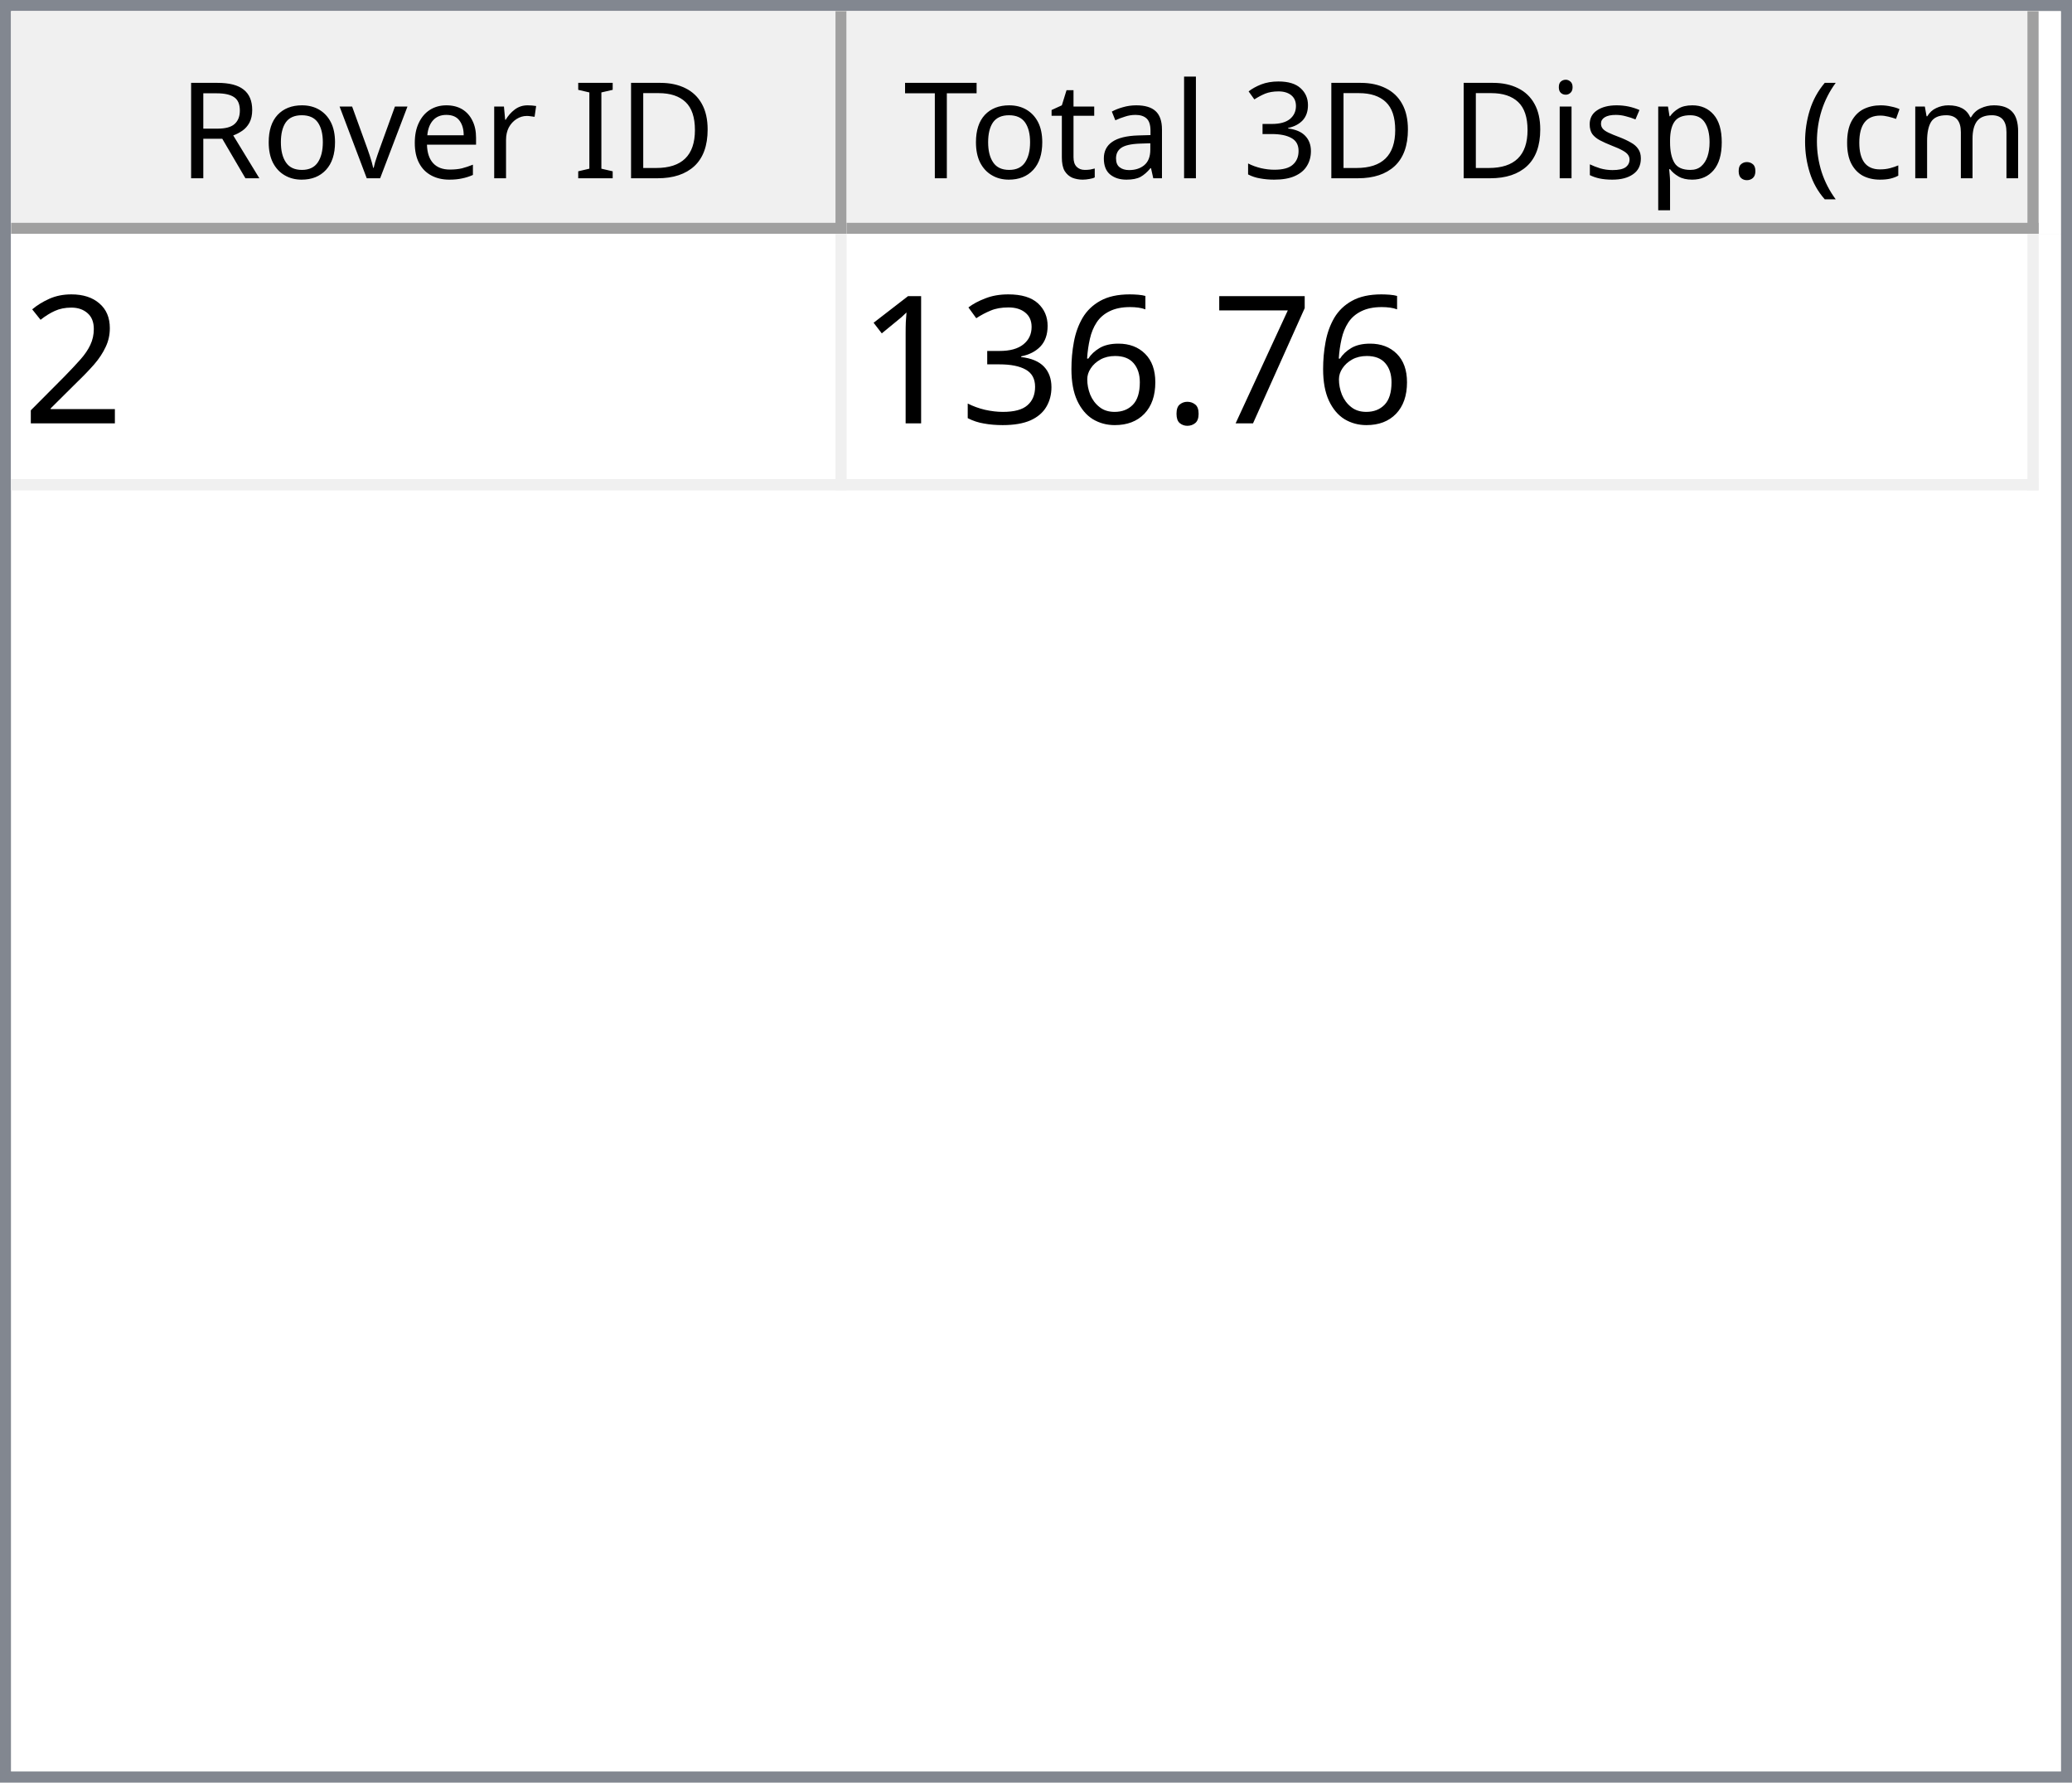
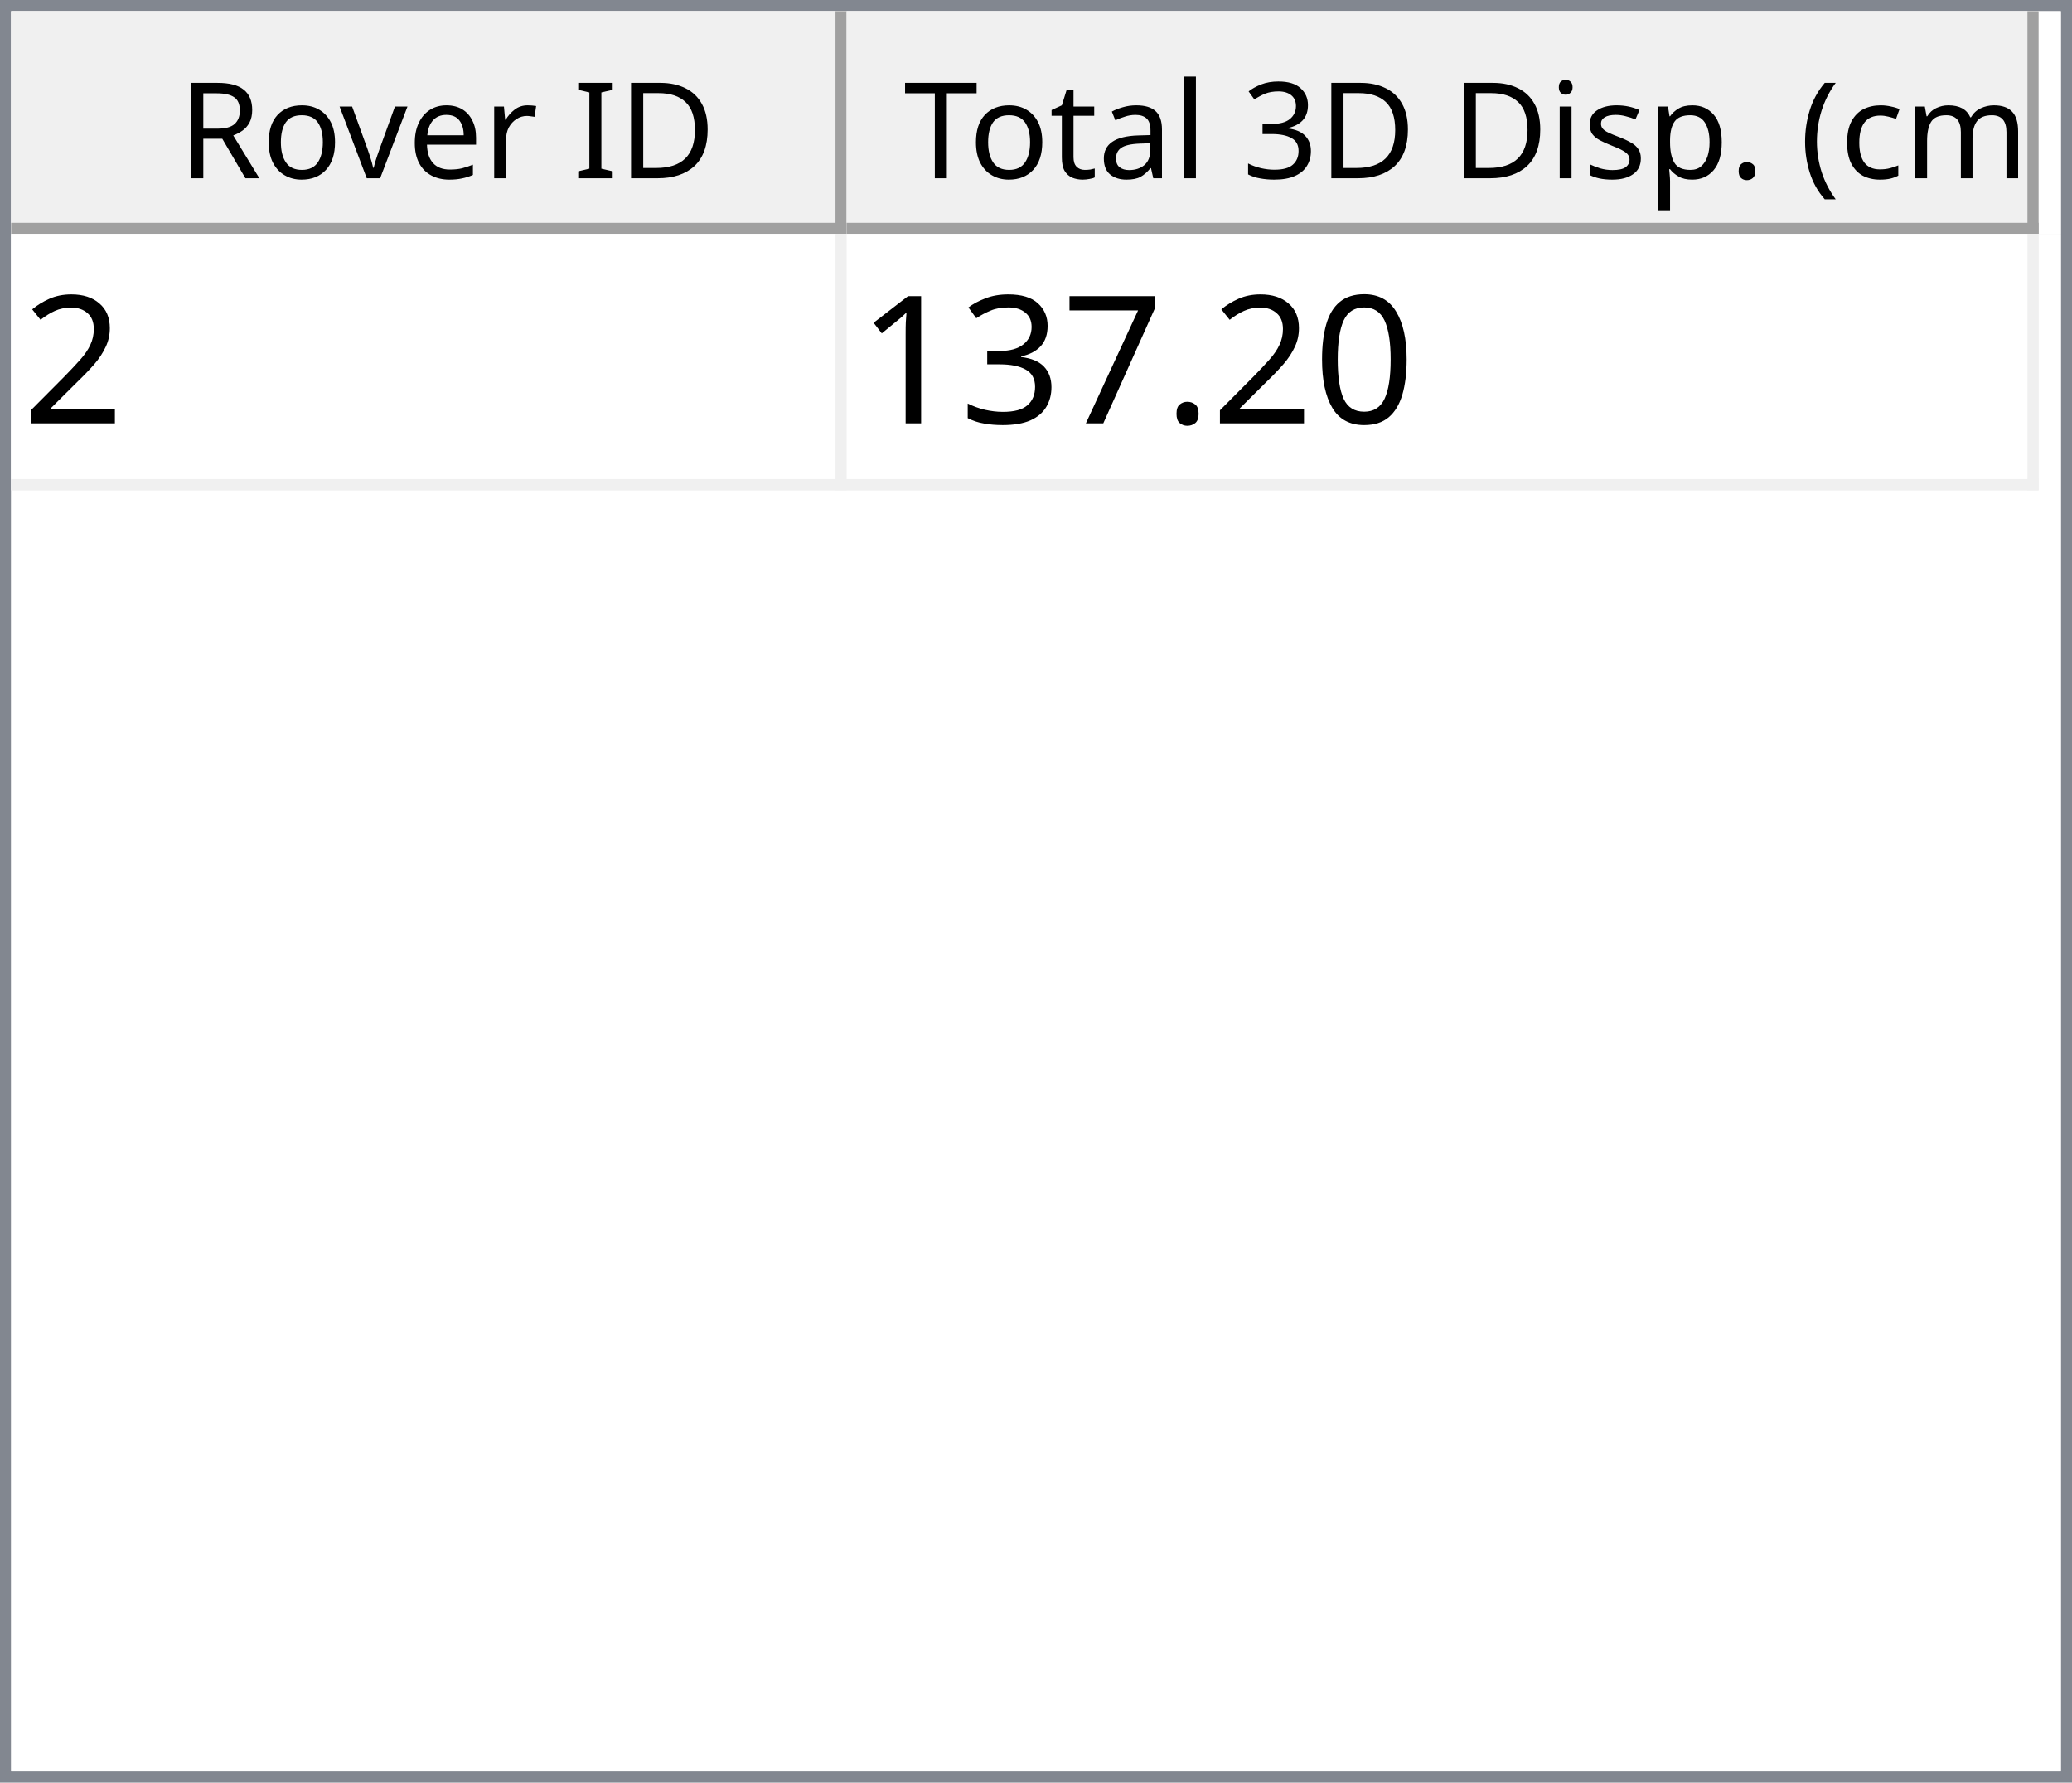
<svg xmlns="http://www.w3.org/2000/svg" style="fill-opacity:1; color-rendering:auto; color-interpolation:auto; text-rendering:auto; stroke:black; stroke-linecap:square; stroke-miterlimit:10; shape-rendering:auto; stroke-opacity:1; fill:black; stroke-dasharray:none; font-weight:normal; stroke-width:1; font-family:'Dialog'; font-style:normal; stroke-linejoin:miter; font-size:12px; stroke-dashoffset:0; image-rendering:auto;" width="186" height="160">
  <defs id="genericDefs" />
  <g>
    <defs id="defs1">
      <clipPath clipPathUnits="userSpaceOnUse" id="clipPath1">
        <path d="M0 0 L186 0 L186 160 L0 160 L0 0 Z" />
      </clipPath>
      <clipPath clipPathUnits="userSpaceOnUse" id="clipPath2">
        <path d="M0 0 L0 160 L186 160 L186 0 Z" />
      </clipPath>
      <clipPath clipPathUnits="userSpaceOnUse" id="clipPath3">
        <path d="M0 0 L0 20 L184 20 L184 0 Z" />
      </clipPath>
      <clipPath clipPathUnits="userSpaceOnUse" id="clipPath4">
        <path d="M0 0 L0 20 L75 20 L75 0 Z" />
      </clipPath>
      <clipPath clipPathUnits="userSpaceOnUse" id="clipPath5">
        <path d="M1 1 L1 19 L74 19 L74 1 Z" />
      </clipPath>
      <clipPath clipPathUnits="userSpaceOnUse" id="clipPath6">
        <path d="M0 0 L0 18 L73 18 L73 0 Z" />
      </clipPath>
      <clipPath clipPathUnits="userSpaceOnUse" id="clipPath7">
        <path d="M-0.5 -0.5 L-0.5 19.5 L74.5 19.5 L74.5 -0.5 Z" />
      </clipPath>
      <clipPath clipPathUnits="userSpaceOnUse" id="clipPath8">
        <path d="M0 0 L0 20 L107 20 L107 0 Z" />
      </clipPath>
      <clipPath clipPathUnits="userSpaceOnUse" id="clipPath9">
        <path d="M1 1 L1 19 L106 19 L106 1 Z" />
      </clipPath>
      <clipPath clipPathUnits="userSpaceOnUse" id="clipPath10">
        <path d="M0 0 L0 18 L105 18 L105 0 Z" />
      </clipPath>
      <clipPath clipPathUnits="userSpaceOnUse" id="clipPath11">
        <path d="M-0.5 -0.5 L-0.5 19.5 L106.5 19.5 L106.5 -0.5 Z" />
      </clipPath>
      <clipPath clipPathUnits="userSpaceOnUse" id="clipPath12">
        <path d="M0 0 L0 138 L184 138 L184 0 Z" />
      </clipPath>
      <clipPath clipPathUnits="userSpaceOnUse" id="clipPath13">
        <path d="M0 0 L0 23 L182 23 L182 0 Z" />
      </clipPath>
      <clipPath clipPathUnits="userSpaceOnUse" id="clipPath14">
        <path d="M-0.5 -0.5 L-0.5 22.5 L181.5 22.5 L181.5 -0.5 Z" />
      </clipPath>
      <clipPath clipPathUnits="userSpaceOnUse" id="clipPath15">
        <path d="M0 0 L0 22 L74 22 L74 0 Z" />
      </clipPath>
      <clipPath clipPathUnits="userSpaceOnUse" id="clipPath16">
        <path d="M0 0 L0 22 L106 22 L106 0 Z" />
      </clipPath>
      <font horiz-adv-x="64.551" id="font1">
        <font-face ascent="107.91" descent="25.098" units-per-em="100" style="font-style:normal; font-family:Segoe UI; font-weight:normal;" />
        <missing-glyph horiz-adv-x="64.551" d="M8.109 0 L8.109 68.266 L56.453 68.266 L56.453 0 L8.109 0 ZM15.328 7.234 L49.219 7.234 L49.219 61.031 L15.328 61.031 L15.328 7.234 Z" />
        <glyph unicode="D" horiz-adv-x="70.117" d="M9.188 0 L9.188 70.016 L28.516 70.016 Q65.531 70.016 65.531 35.891 Q65.531 19.672 55.25 9.836 Q44.969 0 27.734 0 L9.188 0 ZM17.391 62.594 L17.391 7.422 L27.828 7.422 Q41.609 7.422 49.273 14.797 Q56.938 22.172 56.938 35.688 Q56.938 62.594 28.328 62.594 L17.391 62.594 Z" />
        <glyph unicode="I" horiz-adv-x="26.611" d="M17.391 0 L9.188 0 L9.188 70.016 L17.391 70.016 L17.391 0 Z" />
        <glyph unicode=" " horiz-adv-x="27.393" d="" />
        <glyph unicode="r" horiz-adv-x="34.766" d="M34.188 41.891 Q32.078 43.5 28.125 43.5 Q23 43.5 19.555 38.672 Q16.109 33.844 16.109 25.484 L16.109 0 L8.109 0 L8.109 50 L16.109 50 L16.109 39.703 L16.312 39.703 Q18.016 44.969 21.531 47.922 Q25.047 50.875 29.391 50.875 Q32.516 50.875 34.188 50.203 L34.188 41.891 Z" />
        <glyph unicode="e" horiz-adv-x="52.295" d="M48.297 23 L12.984 23 Q13.188 14.656 17.484 10.109 Q21.781 5.562 29.297 5.562 Q37.75 5.562 44.828 11.141 L44.828 3.609 Q38.234 -1.172 27.391 -1.172 Q16.797 -1.172 10.742 5.641 Q4.688 12.453 4.688 24.812 Q4.688 36.469 11.305 43.82 Q17.922 51.172 27.734 51.172 Q37.547 51.172 42.922 44.828 Q48.297 38.484 48.297 27.203 L48.297 23 ZM40.094 29.781 Q40.047 36.719 36.75 40.578 Q33.453 44.438 27.594 44.438 Q21.922 44.438 17.969 40.383 Q14.016 36.328 13.094 29.781 L40.094 29.781 Z" />
        <glyph unicode="v" horiz-adv-x="47.9" d="M47.406 50 L27.484 0 L19.625 0 L0.688 50 L9.469 50 L22.172 13.672 Q23.578 9.672 23.922 6.688 L24.125 6.688 Q24.609 10.453 25.688 13.484 L38.969 50 L47.406 50 Z" />
        <glyph unicode="o" horiz-adv-x="58.594" d="M29 -1.172 Q17.922 -1.172 11.305 5.836 Q4.688 12.844 4.688 24.422 Q4.688 37.016 11.57 44.094 Q18.453 51.172 30.172 51.172 Q41.359 51.172 47.633 44.289 Q53.906 37.406 53.906 25.203 Q53.906 13.234 47.141 6.031 Q40.375 -1.172 29 -1.172 ZM29.594 44.438 Q21.875 44.438 17.383 39.188 Q12.891 33.938 12.891 24.703 Q12.891 15.828 17.43 10.695 Q21.969 5.562 29.594 5.562 Q37.359 5.562 41.531 10.594 Q45.703 15.625 45.703 24.906 Q45.703 34.281 41.531 39.359 Q37.359 44.438 29.594 44.438 Z" />
        <glyph unicode="R" horiz-adv-x="59.814" d="M59.375 0 L49.609 0 L37.891 19.625 Q36.281 22.359 34.766 24.289 Q33.25 26.219 31.664 27.438 Q30.078 28.656 28.25 29.219 Q26.422 29.781 24.125 29.781 L17.391 29.781 L17.391 0 L9.188 0 L9.188 70.016 L30.078 70.016 Q34.672 70.016 38.555 68.867 Q42.438 67.719 45.289 65.375 Q48.141 63.031 49.758 59.547 Q51.375 56.062 51.375 51.375 Q51.375 47.703 50.273 44.656 Q49.172 41.609 47.148 39.211 Q45.125 36.812 42.266 35.133 Q39.406 33.453 35.844 32.516 L35.844 32.328 Q37.594 31.547 38.891 30.547 Q40.188 29.547 41.359 28.18 Q42.531 26.812 43.68 25.078 Q44.828 23.344 46.234 21.047 L59.375 0 ZM17.391 62.594 L17.391 37.203 L28.516 37.203 Q31.594 37.203 34.203 38.133 Q36.812 39.062 38.719 40.797 Q40.625 42.531 41.703 45.047 Q42.781 47.562 42.781 50.688 Q42.781 56.297 39.141 59.445 Q35.5 62.594 28.609 62.594 L17.391 62.594 Z" />
        <glyph unicode=")" horiz-adv-x="30.176" d="M8.297 -15.922 L1.172 -15.922 Q16.406 2.344 16.406 26.812 Q16.406 51.469 1.078 70.016 L8.297 70.016 Q23.531 52.156 23.531 26.703 Q23.531 1.375 8.297 -15.922 Z" />
        <glyph unicode="m" horiz-adv-x="86.133" d="M79.109 0 L71.094 0 L71.094 28.719 Q71.094 37.016 68.531 40.727 Q65.969 44.438 59.906 44.438 Q54.781 44.438 51.195 39.75 Q47.609 35.062 47.609 28.516 L47.609 0 L39.594 0 L39.594 29.688 Q39.594 44.438 28.219 44.438 Q22.953 44.438 19.531 40.016 Q16.109 35.594 16.109 28.516 L16.109 0 L8.109 0 L8.109 50 L16.109 50 L16.109 42.094 L16.312 42.094 Q21.625 51.172 31.844 51.172 Q36.969 51.172 40.773 48.312 Q44.578 45.453 46 40.828 Q51.562 51.172 62.594 51.172 Q79.109 51.172 79.109 30.812 L79.109 0 Z" />
        <glyph unicode="c" horiz-adv-x="46.191" d="M42.188 2.297 Q36.422 -1.172 28.516 -1.172 Q17.828 -1.172 11.258 5.789 Q4.688 12.75 4.688 23.828 Q4.688 36.188 11.766 43.68 Q18.844 51.172 30.672 51.172 Q37.25 51.172 42.281 48.734 L42.281 40.531 Q36.719 44.438 30.375 44.438 Q22.703 44.438 17.797 38.945 Q12.891 33.453 12.891 24.516 Q12.891 15.719 17.508 10.641 Q22.125 5.562 29.891 5.562 Q36.422 5.562 42.188 9.906 L42.188 2.297 Z" />
        <glyph unicode="(" horiz-adv-x="30.176" d="M29.109 -15.922 L21.969 -15.922 Q6.844 1.375 6.844 26.703 Q6.844 52.156 21.969 70.016 L29.203 70.016 Q13.875 51.469 13.875 26.812 Q13.875 2.344 29.109 -15.922 Z" />
        <glyph unicode="." horiz-adv-x="21.68" d="M10.891 -1.078 Q8.641 -1.078 7.055 0.539 Q5.469 2.156 5.469 4.391 Q5.469 6.641 7.055 8.273 Q8.641 9.906 10.891 9.906 Q13.188 9.906 14.797 8.273 Q16.406 6.641 16.406 4.391 Q16.406 2.156 14.797 0.539 Q13.188 -1.078 10.891 -1.078 Z" />
        <glyph unicode="p" horiz-adv-x="58.789" d="M16.312 7.234 L16.109 7.234 L16.109 -23 L8.109 -23 L8.109 50 L16.109 50 L16.109 41.219 L16.312 41.219 Q22.219 51.172 33.594 51.172 Q43.266 51.172 48.688 44.461 Q54.109 37.75 54.109 26.469 Q54.109 13.922 48 6.375 Q41.891 -1.172 31.297 -1.172 Q21.578 -1.172 16.312 7.234 ZM16.109 27.391 L16.109 20.406 Q16.109 14.203 20.141 9.883 Q24.172 5.562 30.375 5.562 Q37.641 5.562 41.773 11.133 Q45.906 16.703 45.906 26.609 Q45.906 34.969 42.047 39.703 Q38.188 44.438 31.594 44.438 Q24.609 44.438 20.359 39.578 Q16.109 34.719 16.109 27.391 Z" />
        <glyph unicode="s" horiz-adv-x="42.432" d="M5.078 1.812 L5.078 10.406 Q11.625 5.562 19.484 5.562 Q30.031 5.562 30.031 12.594 Q30.031 14.594 29.125 15.992 Q28.219 17.391 26.68 18.461 Q25.141 19.531 23.07 20.383 Q21 21.234 18.609 22.172 Q15.281 23.484 12.766 24.828 Q10.25 26.172 8.57 27.859 Q6.891 29.547 6.031 31.695 Q5.172 33.844 5.172 36.719 Q5.172 40.234 6.789 42.945 Q8.406 45.656 11.086 47.484 Q13.766 49.312 17.211 50.242 Q20.656 51.172 24.312 51.172 Q30.812 51.172 35.938 48.922 L35.938 40.828 Q30.422 44.438 23.25 44.438 Q21 44.438 19.195 43.922 Q17.391 43.406 16.094 42.477 Q14.797 41.547 14.086 40.258 Q13.375 38.969 13.375 37.406 Q13.375 35.453 14.086 34.133 Q14.797 32.812 16.164 31.789 Q17.531 30.766 19.484 29.938 Q21.438 29.109 23.922 28.125 Q27.25 26.859 29.883 25.516 Q32.516 24.172 34.375 22.484 Q36.234 20.797 37.234 18.602 Q38.234 16.406 38.234 13.375 Q38.234 9.672 36.602 6.938 Q34.969 4.203 32.234 2.398 Q29.5 0.594 25.93 -0.289 Q22.359 -1.172 18.453 -1.172 Q10.75 -1.172 5.078 1.812 Z" />
        <glyph unicode="i" horiz-adv-x="24.219" d="M12.203 62.703 Q10.062 62.703 8.547 64.164 Q7.031 65.625 7.031 67.875 Q7.031 70.125 8.547 71.609 Q10.062 73.094 12.203 73.094 Q14.406 73.094 15.945 71.609 Q17.484 70.125 17.484 67.875 Q17.484 65.719 15.945 64.211 Q14.406 62.703 12.203 62.703 ZM16.109 0 L8.109 0 L8.109 50 L16.109 50 L16.109 0 Z" />
        <glyph unicode="3" horiz-adv-x="53.906" d="M46.531 19.828 Q46.531 15.094 44.75 11.211 Q42.969 7.328 39.719 4.57 Q36.469 1.812 31.93 0.297 Q27.391 -1.219 21.922 -1.219 Q11.922 -1.219 6 2.594 L6 11.188 Q13.094 5.609 22.219 5.609 Q25.875 5.609 28.828 6.539 Q31.781 7.469 33.906 9.227 Q36.031 10.984 37.18 13.477 Q38.328 15.969 38.328 19.094 Q38.328 32.812 18.797 32.812 L12.984 32.812 L12.984 39.594 L18.5 39.594 Q35.797 39.594 35.797 52.484 Q35.797 64.406 22.609 64.406 Q15.188 64.406 8.688 59.422 L8.688 67.188 Q15.375 71.188 24.609 71.188 Q29 71.188 32.57 69.969 Q36.141 68.75 38.68 66.555 Q41.219 64.359 42.609 61.281 Q44 58.203 44 54.5 Q44 40.672 30.031 36.719 L30.031 36.531 Q33.594 36.141 36.625 34.797 Q39.656 33.453 41.852 31.305 Q44.047 29.156 45.289 26.25 Q46.531 23.344 46.531 19.828 Z" />
        <glyph unicode="l" horiz-adv-x="24.219" d="M16.109 0 L8.109 0 L8.109 74.031 L16.109 74.031 L16.109 0 Z" />
        <glyph unicode="a" horiz-adv-x="50.879" d="M43.891 0 L35.891 0 L35.891 7.812 L35.688 7.812 Q30.469 -1.172 20.312 -1.172 Q12.844 -1.172 8.617 2.781 Q4.391 6.734 4.391 13.281 Q4.391 27.297 20.906 29.594 L35.891 31.688 Q35.891 44.438 25.594 44.438 Q16.547 44.438 9.281 38.281 L9.281 46.484 Q16.656 51.172 26.266 51.172 Q43.891 51.172 43.891 32.516 L43.891 0 ZM35.891 25.297 L23.828 23.641 Q18.266 22.859 15.43 20.875 Q12.594 18.891 12.594 13.875 Q12.594 10.203 15.211 7.883 Q17.828 5.562 22.172 5.562 Q28.125 5.562 32.008 9.742 Q35.891 13.922 35.891 20.312 L35.891 25.297 Z" />
        <glyph unicode="t" horiz-adv-x="33.887" d="M31.297 0.484 Q28.469 -1.078 23.828 -1.078 Q10.688 -1.078 10.688 13.578 L10.688 43.172 L2.094 43.172 L2.094 50 L10.688 50 L10.688 62.203 L18.703 64.797 L18.703 50 L31.297 50 L31.297 43.172 L18.703 43.172 L18.703 14.984 Q18.703 9.969 20.414 7.82 Q22.125 5.672 26.078 5.672 Q29.109 5.672 31.297 7.328 L31.297 0.484 Z" />
        <glyph unicode="T" horiz-adv-x="52.393" d="M50.594 62.594 L30.375 62.594 L30.375 0 L22.172 0 L22.172 62.594 L2 62.594 L2 70.016 L50.594 70.016 L50.594 62.594 Z" />
      </font>
      <font horiz-adv-x="75.0" id="font2">
        <font-face ascent="100.537" descent="21.973" units-per-em="100" style="font-style:normal; font-family:sans-serif; font-weight:normal;" />
        <missing-glyph horiz-adv-x="75.0" d="M12.5 0 L12.5 62.5 L62.5 62.5 L62.5 0 L12.5 0 ZM14.062 1.562 L60.938 1.562 L60.938 60.938 L14.062 60.938 L14.062 1.562 Z" />
        <glyph unicode="2" horiz-adv-x="55.615" d="M50.344 8.453 L50.344 0 L3.031 0 Q2.938 3.172 4.047 6.109 Q5.859 10.938 9.836 15.625 Q13.812 20.312 21.344 26.469 Q33.016 36.031 37.117 41.625 Q41.219 47.219 41.219 52.203 Q41.219 57.422 37.477 61.008 Q33.734 64.594 27.734 64.594 Q21.391 64.594 17.578 60.789 Q13.766 56.984 13.719 50.25 L4.688 51.172 Q5.609 61.281 11.664 66.578 Q17.719 71.875 27.938 71.875 Q38.234 71.875 44.242 66.164 Q50.25 60.453 50.25 52 Q50.25 47.703 48.492 43.555 Q46.734 39.406 42.656 34.812 Q38.578 30.219 29.109 22.219 Q21.188 15.578 18.945 13.211 Q16.703 10.844 15.234 8.453 L50.344 8.453 Z" />
+         <glyph unicode="0" horiz-adv-x="55.615" d="M4.156 35.297 Q4.156 48 6.766 55.742 Q9.375 63.484 14.523 67.68 Q19.672 71.875 27.484 71.875 Q33.25 71.875 37.594 69.555 Q41.938 67.234 44.773 62.867 Q47.609 58.5 49.219 52.227 Q50.828 45.953 50.828 35.297 Q50.828 22.703 48.242 14.969 Q45.656 7.234 40.508 3.008 Q35.359 -1.219 27.484 -1.219 Q17.141 -1.219 11.234 6.203 Q4.156 15.141 4.156 35.297 ZM13.188 35.297 Q13.188 17.672 17.312 11.836 Q21.438 6 27.484 6 Q33.547 6 37.672 11.859 Q41.797 17.719 41.797 35.297 Q41.797 52.984 37.672 58.789 Q33.547 64.594 27.391 64.594 Q21.344 64.594 17.719 59.469 Q13.188 52.938 13.188 35.297 Z" />
+         <glyph unicode="." horiz-adv-x="27.783" d="M9.078 0 L9.078 10.016 L19.094 10.016 L19.094 0 L9.078 0 Z" />
        <glyph unicode="7" horiz-adv-x="55.615" d="M4.734 62.203 L4.734 70.656 L51.078 70.656 L51.078 63.812 Q44.234 56.547 37.523 44.484 Q30.812 32.422 27.156 19.672 Q24.516 10.688 23.781 0 L14.75 0 Q14.891 8.453 18.062 20.414 Q21.234 32.375 27.172 43.484 Q33.109 54.594 39.797 62.203 L4.734 62.203 Z" />
-         <glyph unicode="." horiz-adv-x="27.783" d="M9.078 0 L9.078 10.016 L19.094 10.016 L19.094 0 L9.078 0 Z" />
-         <glyph unicode="6" horiz-adv-x="55.615" d="M49.75 54.047 L41.016 53.375 Q39.844 58.547 37.703 60.891 Q34.125 64.656 28.906 64.656 Q24.703 64.656 21.531 62.312 Q17.391 59.281 14.992 53.469 Q12.594 47.656 12.5 36.922 Q15.672 41.75 20.266 44.094 Q24.859 46.438 29.891 46.438 Q38.672 46.438 44.852 39.969 Q51.031 33.5 51.031 23.25 Q51.031 16.5 48.125 10.719 Q45.219 4.938 40.141 1.859 Q35.062 -1.219 28.609 -1.219 Q17.625 -1.219 10.695 6.859 Q3.766 14.938 3.766 33.5 Q3.766 54.25 11.422 63.672 Q18.109 71.875 29.438 71.875 Q37.891 71.875 43.289 67.141 Q48.688 62.406 49.75 54.047 ZM13.875 23.188 Q13.875 18.656 15.797 14.508 Q17.719 10.359 21.188 8.18 Q24.656 6 28.469 6 Q34.031 6 38.039 10.492 Q42.047 14.984 42.047 22.703 Q42.047 30.125 38.086 34.398 Q34.125 38.672 28.125 38.672 Q22.172 38.672 18.023 34.398 Q13.875 30.125 13.875 23.188 Z" />
        <glyph unicode="3" horiz-adv-x="55.615" d="M4.203 18.891 L12.984 20.062 Q14.5 12.594 18.141 9.297 Q21.781 6 27 6 Q33.203 6 37.477 10.297 Q41.75 14.594 41.75 20.953 Q41.75 27 37.797 30.93 Q33.844 34.859 27.734 34.859 Q25.25 34.859 21.531 33.891 L22.516 41.609 Q23.391 41.5 23.922 41.5 Q29.547 41.5 34.039 44.43 Q38.531 47.359 38.531 53.469 Q38.531 58.297 35.258 61.477 Q31.984 64.656 26.812 64.656 Q21.688 64.656 18.266 61.43 Q14.844 58.203 13.875 51.766 L5.078 53.328 Q6.688 62.156 12.398 67.016 Q18.109 71.875 26.609 71.875 Q32.469 71.875 37.398 69.359 Q42.328 66.844 44.945 62.5 Q47.562 58.156 47.562 53.266 Q47.562 48.641 45.07 44.828 Q42.578 41.016 37.703 38.766 Q44.047 37.312 47.562 32.695 Q51.078 28.078 51.078 21.141 Q51.078 11.766 44.242 5.25 Q37.406 -1.266 26.953 -1.266 Q17.531 -1.266 11.305 4.352 Q5.078 9.969 4.203 18.891 Z" />
        <glyph unicode="1" horiz-adv-x="55.615" d="M37.25 0 L28.469 0 L28.469 56 Q25.297 52.984 20.141 49.953 Q14.984 46.922 10.891 45.406 L10.891 53.906 Q18.266 57.375 23.781 62.305 Q29.297 67.234 31.594 71.875 L37.25 71.875 L37.25 0 Z" />
      </font>
    </defs>
    <g style="fill:white; stroke:white;">
      <rect x="0" y="0" width="186" style="clip-path:url(#clipPath1); stroke:none;" height="160" />
    </g>
    <g style="fill:white; text-rendering:optimizeSpeed; color-rendering:optimizeSpeed; image-rendering:optimizeSpeed; shape-rendering:crispEdges; stroke:white; color-interpolation:sRGB;">
      <rect x="0" width="186" height="160" y="0" style="stroke:none;" />
      <path style="stroke:none;" d="M0 160 L186 160 L186 0 L0 0 Z" />
    </g>
    <g style="fill:rgb(240,240,240); font-family:'Segoe UI'; stroke:rgb(240,240,240);">
      <rect x="0" y="0" width="186" style="clip-path:url(#clipPath2); stroke:none;" height="160" />
    </g>
    <g style="fill:rgb(130,135,144); font-family:'Segoe UI'; stroke:rgb(130,135,144);">
      <path d="M0 0 L186 0 L186 160 L0 160 L0 0 ZM1 1 L185 1 L185 159 L1 159 L1 1 Z" style="fill-rule:evenodd; clip-path:url(#clipPath2); stroke:none;" />
    </g>
    <g style="fill:white; font-family:'Segoe UI'; stroke:white;" transform="translate(1,1)">
      <rect x="0" y="0" width="184" style="clip-path:url(#clipPath3); stroke:none;" height="20" />
    </g>
    <g style="fill:rgb(240,240,240); font-family:'Segoe UI'; stroke:rgb(240,240,240);" transform="translate(1,1)">
      <rect x="0" y="0" width="75" style="clip-path:url(#clipPath4); stroke:none;" height="20" />
    </g>
    <g style="font-family:'Segoe UI';" transform="translate(2,2)">
      <text x="14" xml:space="preserve" y="14" style="clip-path:url(#clipPath6); stroke:none;">Rover ID</text>
    </g>
    <g style="fill:rgb(160,160,160); font-family:'Segoe UI'; stroke:rgb(160,160,160); stroke-linejoin:bevel;" transform="translate(1.5,1.5)">
      <line x1="74" x2="74" y1="0" style="fill:none; clip-path:url(#clipPath7);" y2="19" />
    </g>
    <g style="fill:rgb(160,160,160); font-family:'Segoe UI'; stroke:rgb(160,160,160); stroke-linejoin:bevel;" transform="matrix(1,0,0,1,1,1) translate(0.5,0.5)">
      <line x1="0" x2="74" y1="19" style="fill:none; clip-path:url(#clipPath7);" y2="19" />
    </g>
    <g style="fill:rgb(240,240,240); font-family:'Segoe UI'; stroke:rgb(240,240,240);" transform="translate(76,1)">
      <rect x="0" y="0" width="107" style="clip-path:url(#clipPath8); stroke:none;" height="20" />
    </g>
    <g style="font-family:'Segoe UI';" transform="translate(77,2)">
      <text x="1" xml:space="preserve" y="14" style="clip-path:url(#clipPath10); stroke:none;"> Total 3D Disp. (cm)</text>
    </g>
    <g style="fill:rgb(160,160,160); font-family:'Segoe UI'; stroke:rgb(160,160,160); stroke-linejoin:bevel;" transform="translate(76.5,1.5)">
      <line x1="106" x2="106" y1="0" style="fill:none; clip-path:url(#clipPath11);" y2="19" />
    </g>
    <g style="fill:rgb(160,160,160); font-family:'Segoe UI'; stroke:rgb(160,160,160); stroke-linejoin:bevel;" transform="matrix(1,0,0,1,76,1) translate(0.5,0.5)">
      <line x1="0" x2="106" y1="19" style="fill:none; clip-path:url(#clipPath11);" y2="19" />
    </g>
    <g style="fill:white; font-family:'Segoe UI'; stroke:white;" transform="translate(1,21)">
      <rect x="0" y="0" width="184" style="clip-path:url(#clipPath12); stroke:none;" height="138" />
    </g>
    <g style="fill:rgb(240,240,240); font-size:16px; font-family:sans-serif; stroke:rgb(240,240,240);" transform="translate(1,21)">
      <rect x="0" y="0" width="182" style="clip-path:url(#clipPath13); stroke:none;" height="23" />
      <line transform="translate(0.5,0.5)" x1="0" x2="181" y1="22" style="clip-path:url(#clipPath14); fill:none; stroke-linejoin:bevel;" y2="22" />
    </g>
    <g transform="matrix(1,0,0,1,1,21) translate(0.5,0.5)" style="fill:rgb(240,240,240); font-size:16px; font-family:sans-serif; stroke:rgb(240,240,240); stroke-linejoin:bevel;">
      <line x1="74" x2="74" y1="0" style="fill:none; clip-path:url(#clipPath14);" y2="22" />
    </g>
    <g transform="matrix(1,0,0,1,1,21) translate(0.5,0.5)" style="fill:rgb(240,240,240); font-size:16px; font-family:sans-serif; stroke:rgb(240,240,240); stroke-linejoin:bevel;">
      <line x1="181" x2="181" y1="0" style="fill:none; clip-path:url(#clipPath14);" y2="22" />
    </g>
    <g style="fill:white; font-size:16px; font-family:sans-serif; stroke:white;" transform="matrix(1,0,0,1,1,21)">
      <rect x="0" y="0" width="74" style="clip-path:url(#clipPath15); stroke:none;" height="22" />
      <text x="1" y="17" style="fill:black; clip-path:url(#clipPath15); stroke:none;" xml:space="preserve">2</text>
    </g>
    <g style="fill:white; font-size:16px; font-family:sans-serif; stroke:white;" transform="matrix(1,0,0,1,1,21) translate(75,0)">
      <rect x="0" y="0" width="106" style="clip-path:url(#clipPath16); stroke:none;" height="22" />
-       <text x="1" y="17" style="fill:black; clip-path:url(#clipPath16); stroke:none;" xml:space="preserve">136.76</text>
+       <text x="1" y="17" style="fill:black; clip-path:url(#clipPath16); stroke:none;" xml:space="preserve">137.20</text>
    </g>
  </g>
</svg>
